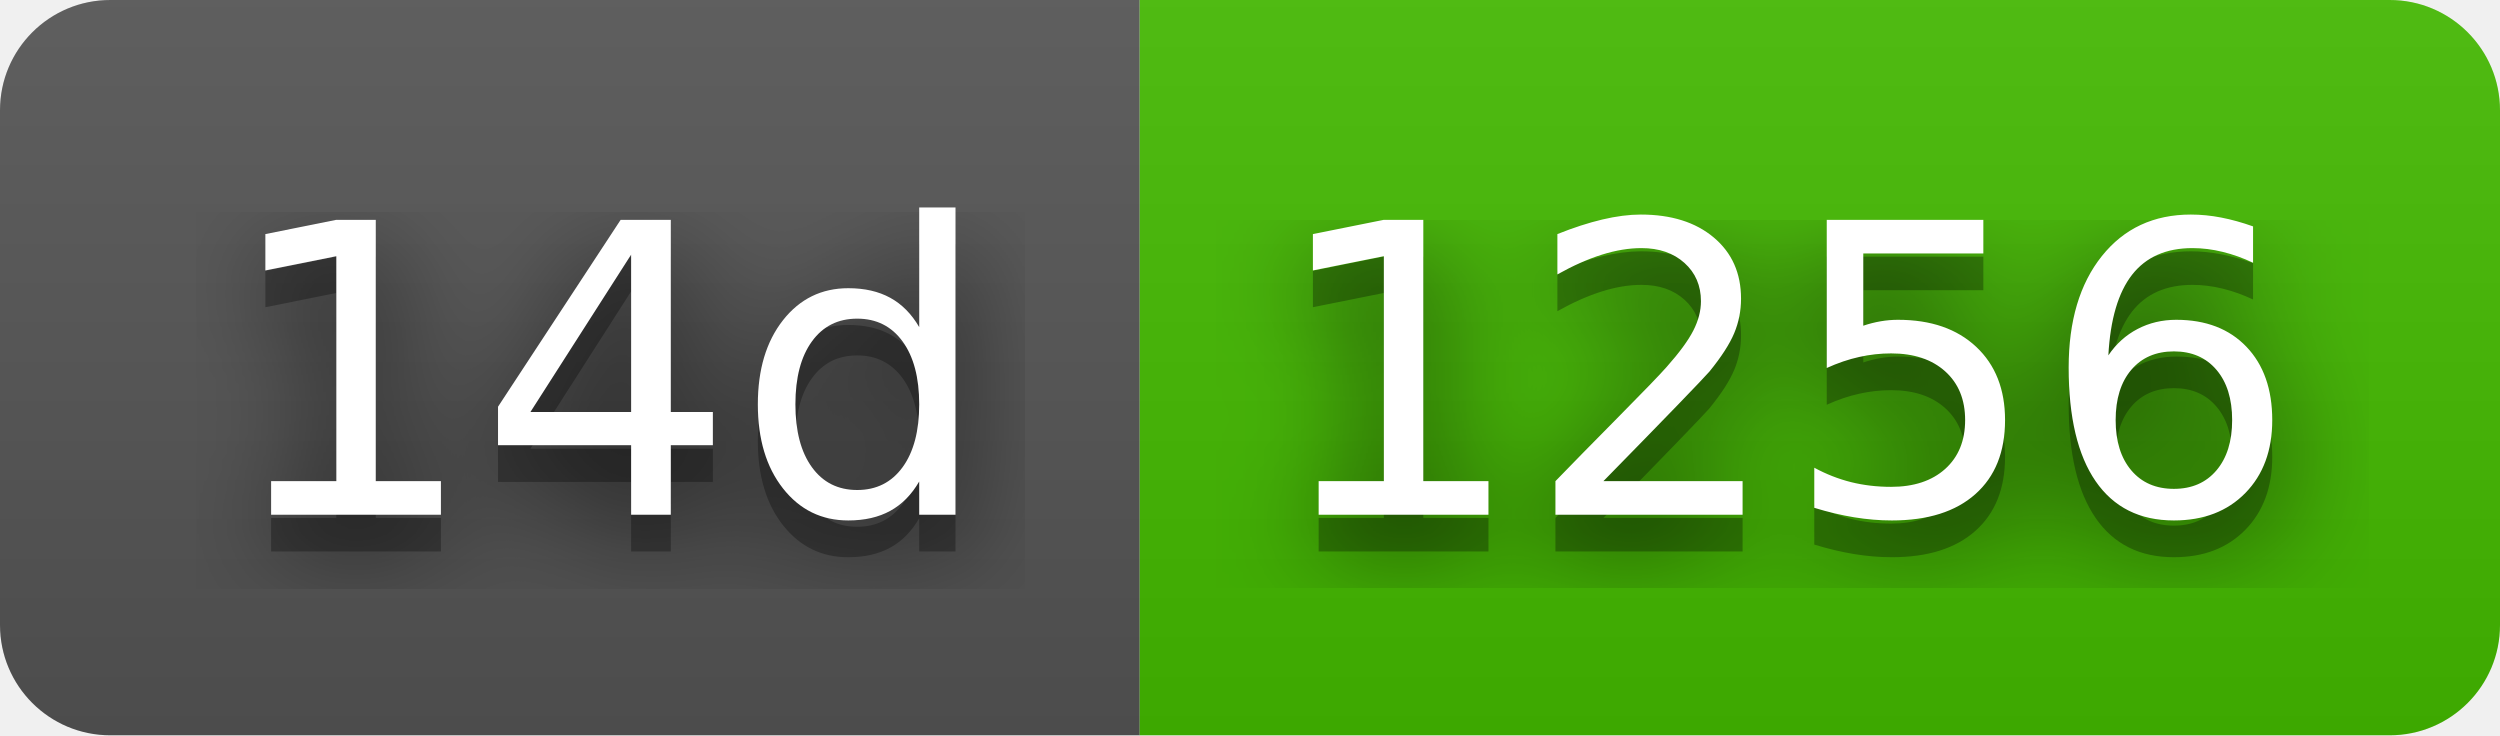
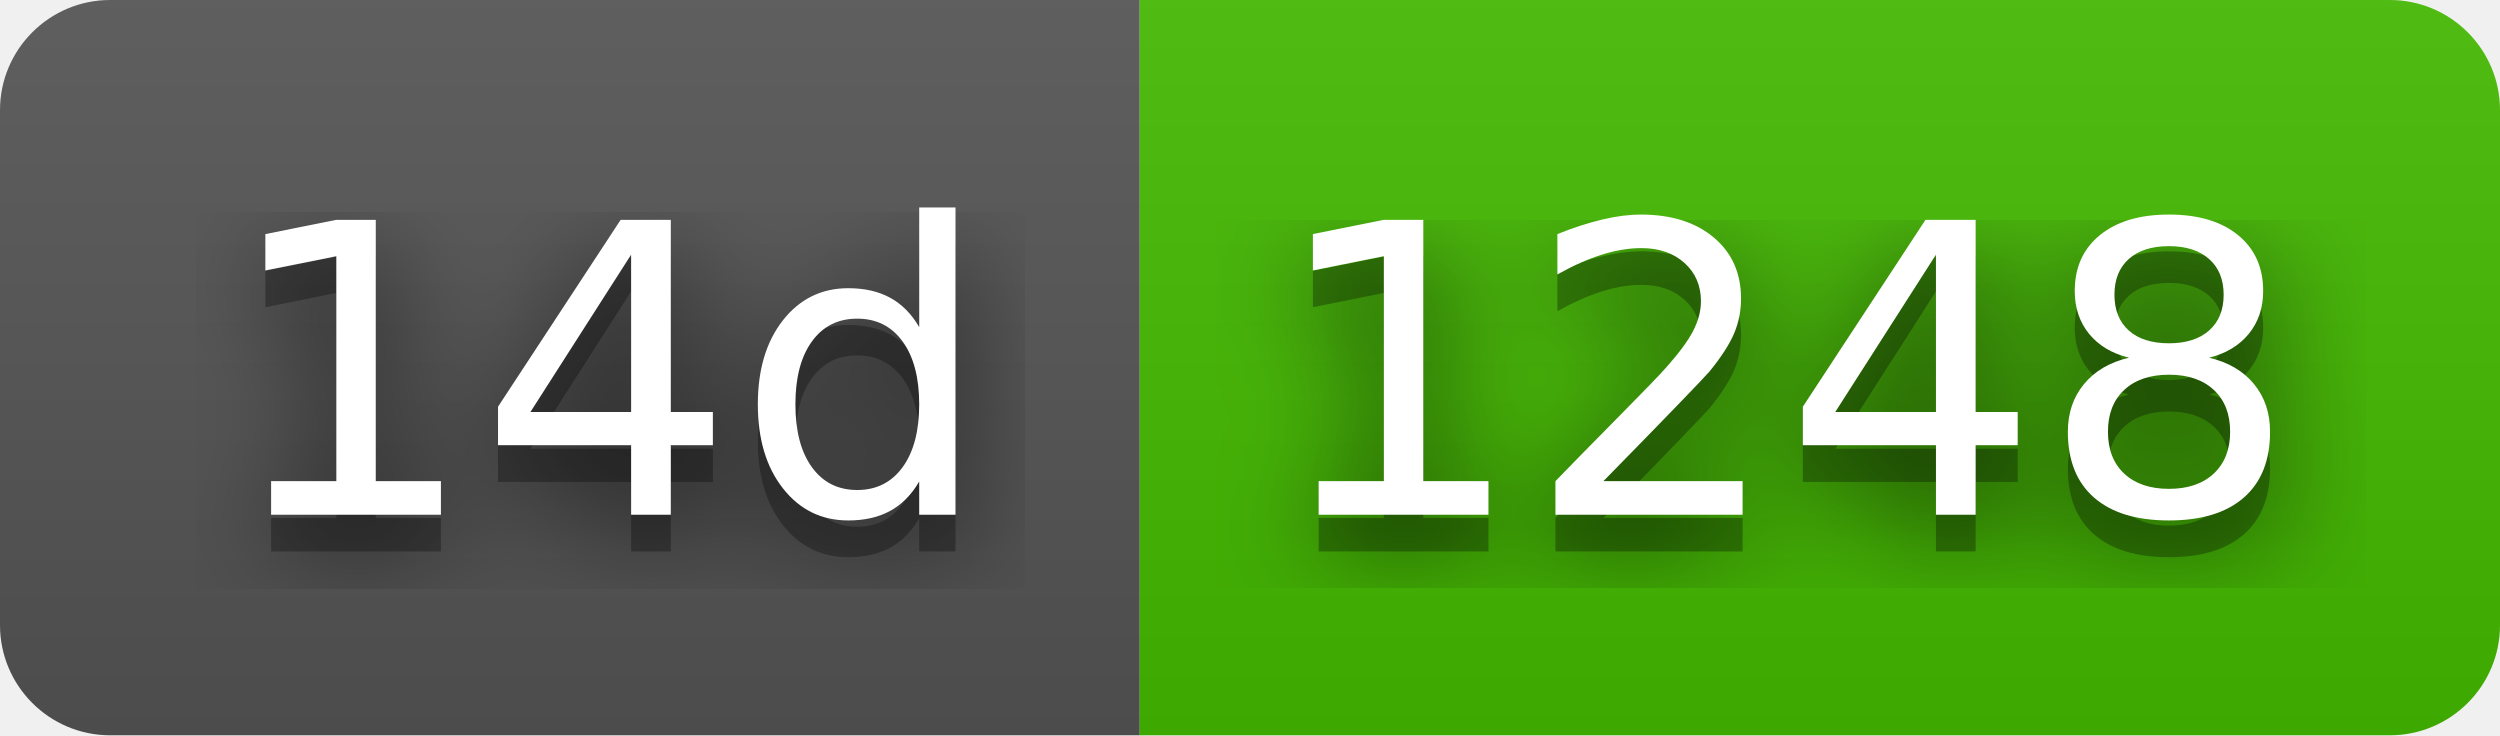
- <svg xmlns="http://www.w3.org/2000/svg" width="68" height="20" role="img" aria-label="14d: 1256">
+ <svg xmlns="http://www.w3.org/2000/svg" width="68" height="20" role="img" aria-label="14d: 1248">
  <filter id="blur">
    <feGaussianBlur stdDeviation="16" />
  </filter>
  <linearGradient id="s" x2="0" y2="100%">
    <stop offset="0" stop-color="#bbb" stop-opacity=".1" />
    <stop offset="1" stop-opacity=".1" />
  </linearGradient>
  <clipPath id="r">
    <rect width="68" height="20" rx="3" />
  </clipPath>
  <g clip-path="url(#r)">
    <rect width="31" height="20" fill="#555" />
    <rect x="31" width="37" height="20" fill="#4b0" />
    <rect width="68" height="20" fill="url(#s)" />
  </g>
  <g fill="#fff" text-anchor="middle" font-family="Verdana,Geneva,DejaVu Sans,sans-serif" text-rendering="geometricPrecision" font-size="110">
    <g transform="scale(.1)">
      <g aria-hidden="true" fill="#010101">
        <text x="165" y="150" fill-opacity=".8" filter="url(#blur)" textLength="210">14d</text>
        <text x="165" y="150" fill-opacity=".3" textLength="210">14d</text>
      </g>
      <text x="165" y="140" textLength="210">14d</text>
    </g>
    <g transform="scale(.1)">
      <g aria-hidden="true" fill="#010101">
-         <text x="485" y="150" fill-opacity=".8" filter="url(#blur)" textLength="270">1256</text>
-         <text x="485" y="150" fill-opacity=".3" textLength="270">1256</text>
+         <text x="485" y="150" fill-opacity=".8" filter="url(#blur)" textLength="270">1248</text>
+         <text x="485" y="150" fill-opacity=".3" textLength="270">1248</text>
      </g>
-       <text x="485" y="140" textLength="270">1256</text>
+       <text x="485" y="140" textLength="270">1248</text>
    </g>
  </g>
</svg>
